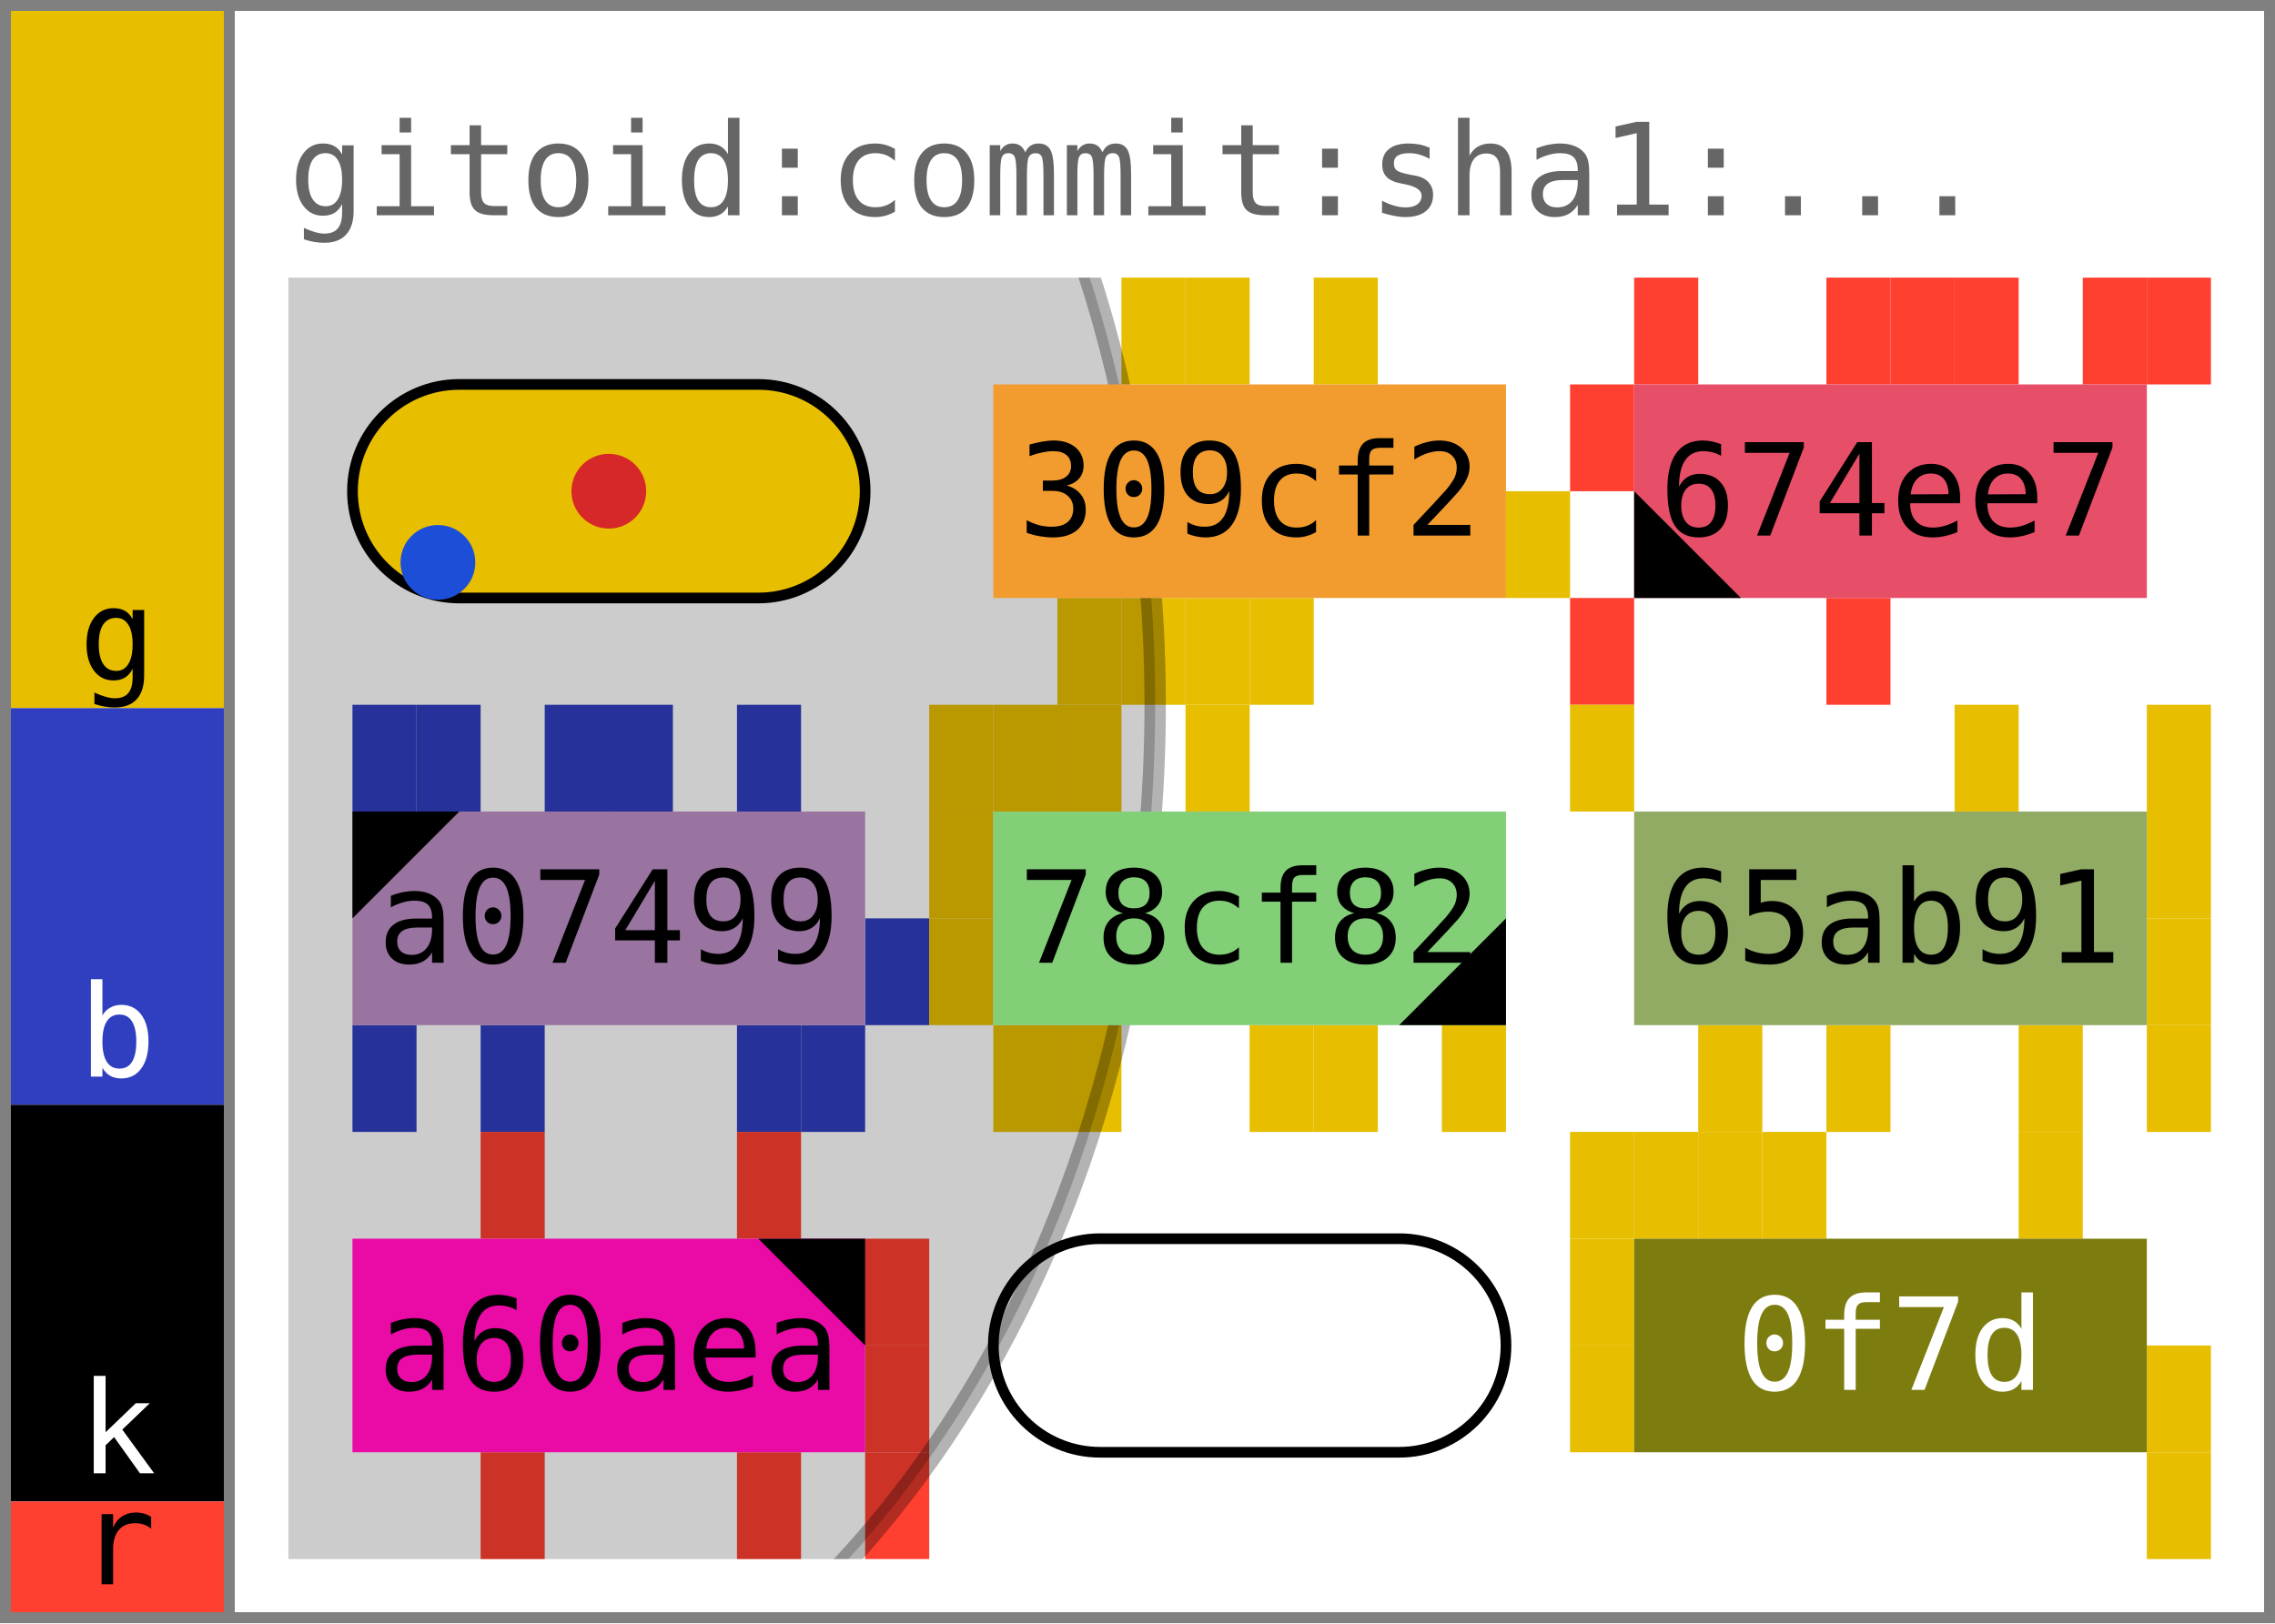
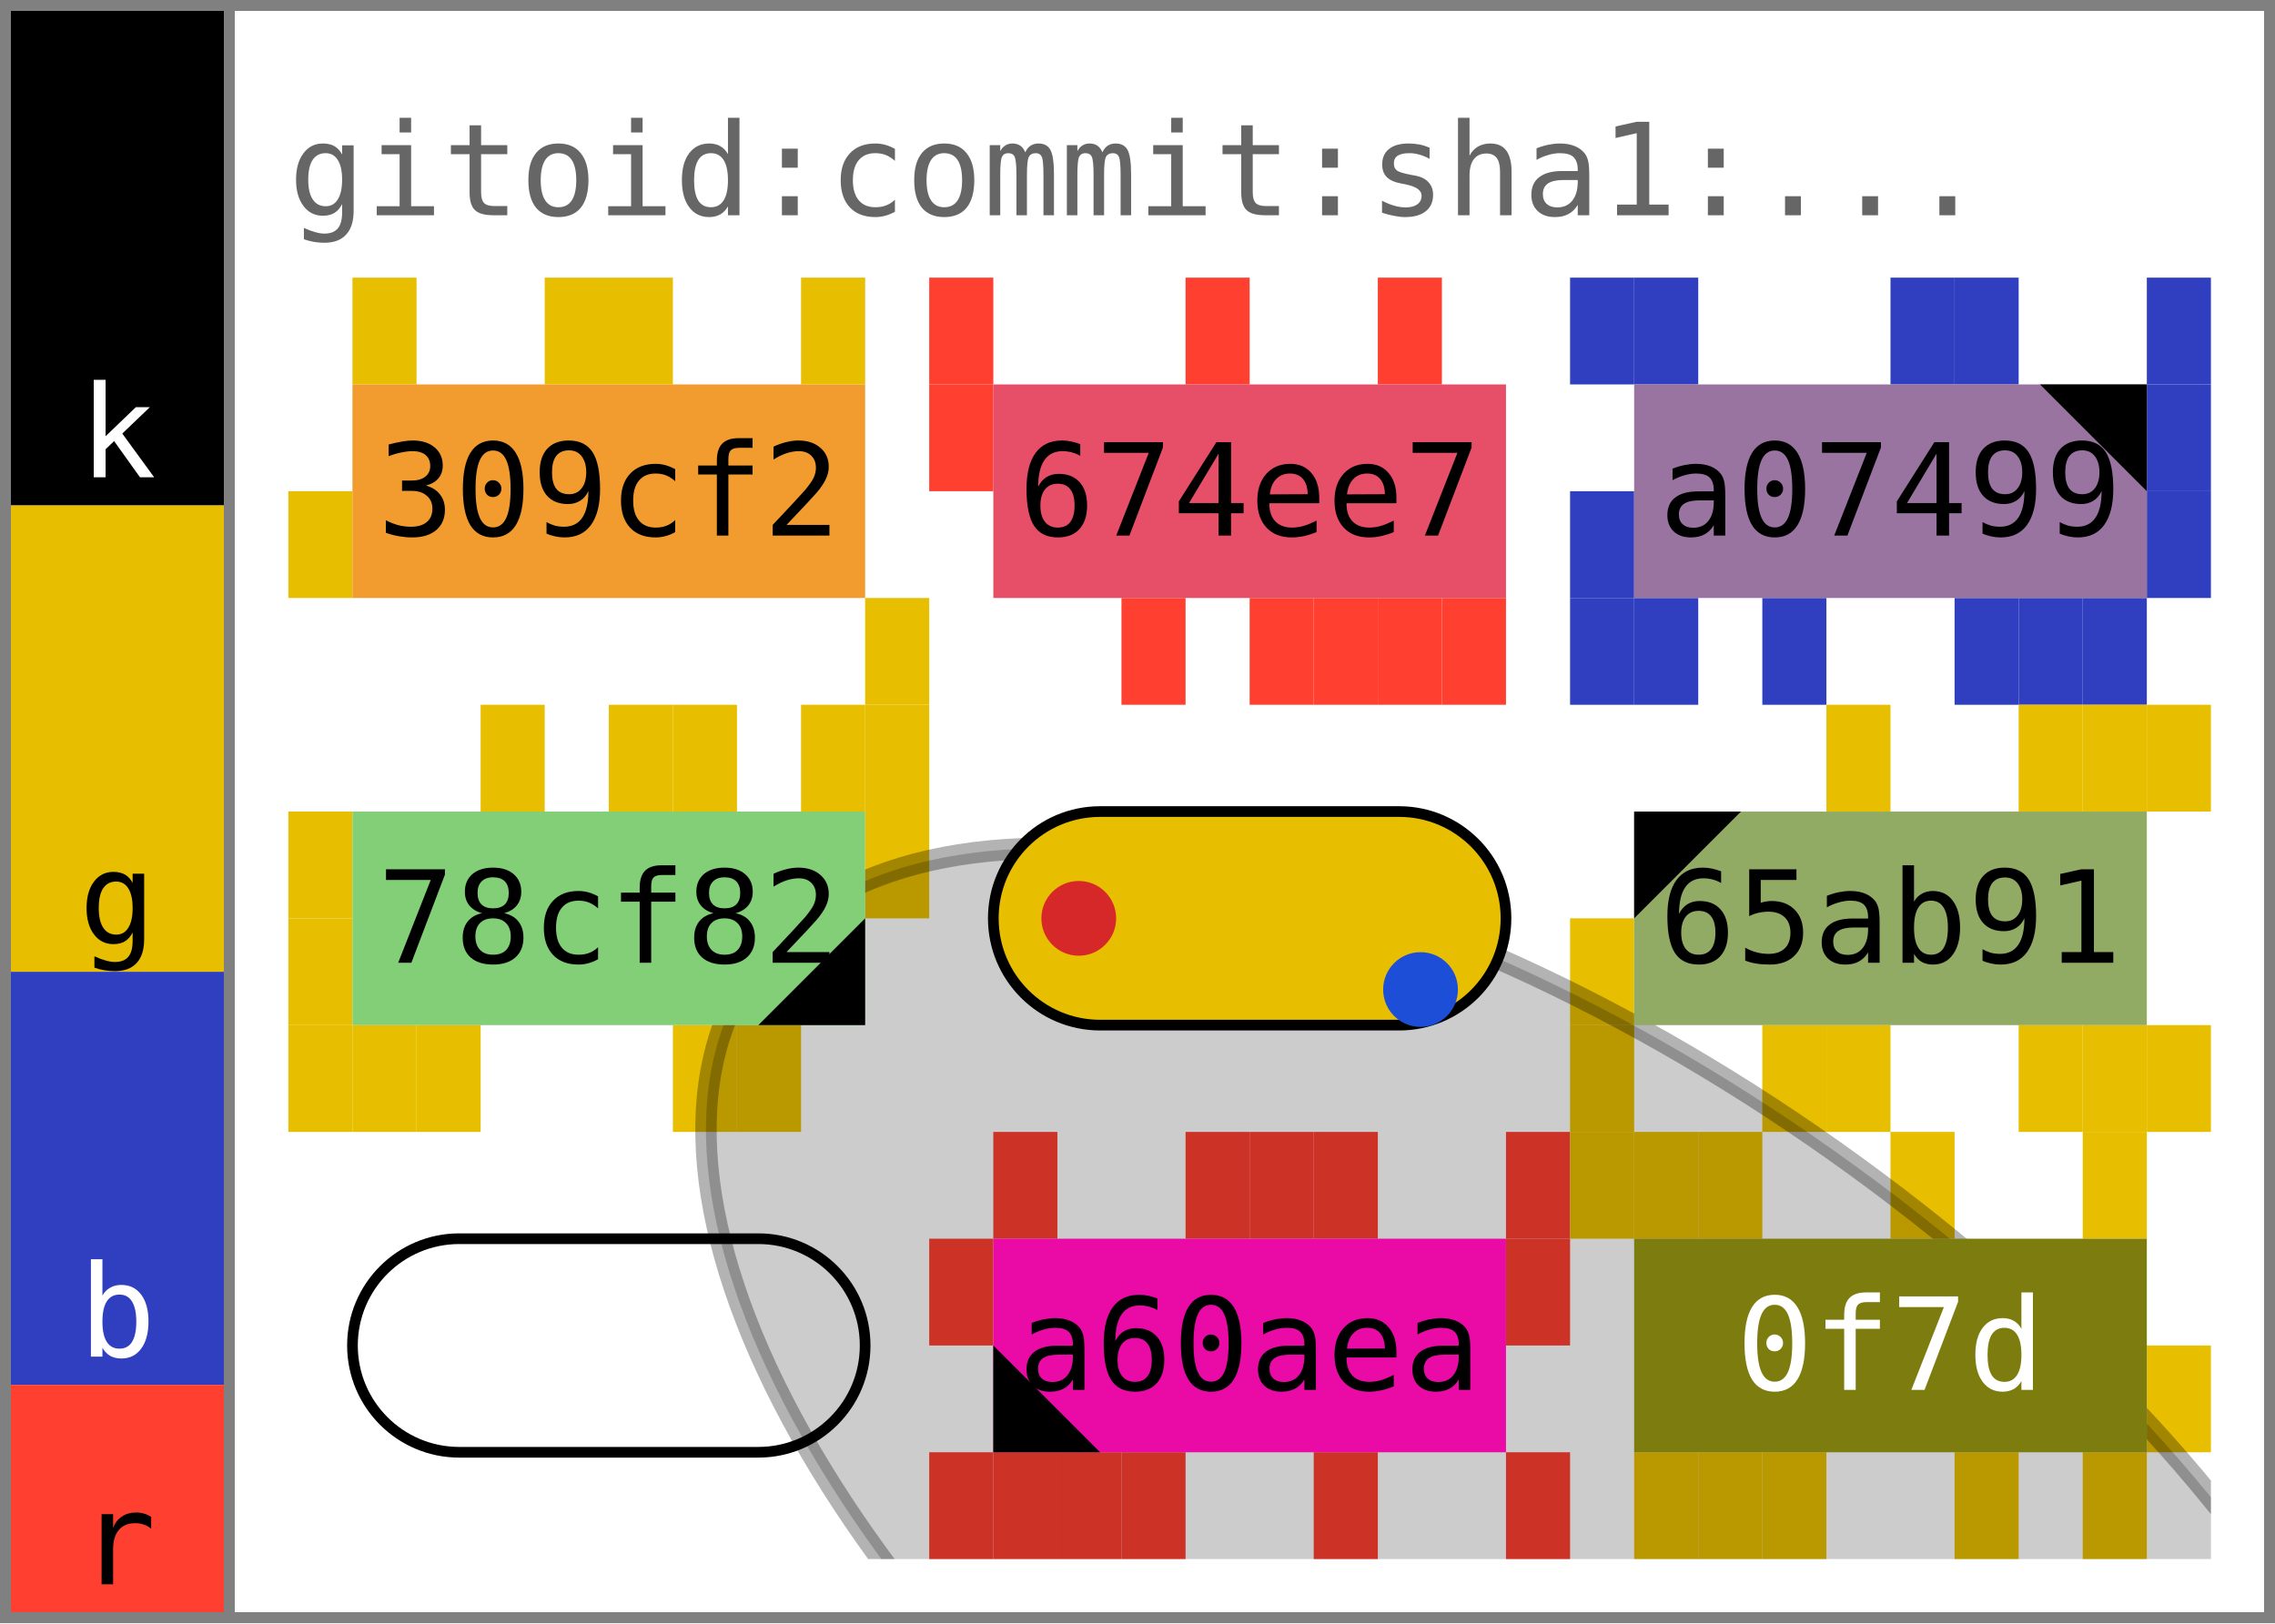
<svg xmlns="http://www.w3.org/2000/svg" width="213.0" height="152.0" viewBox="0 0 213.0 152.0" data-entviz-version="v7" data-entviz-lib="0.7.0" data-input-bytes="59" data-cols="3" data-rows="3">
  <defs>
-     <clipPath id="grid-clip-0f0858a203721468-3x3">
+     <clipPath id="grid-clip-40113285e09174ee-3x3">
      <rect x="27.0" y="26.0" width="180.0" height="120.0" />
    </clipPath>
  </defs>
  <rect x="0" y="0" width="213.0" height="152.0" fill="#ffffff" />
  <g data-channel="grid">
    <rect x="27.0" y="26.0" width="180.0" height="120.0" fill="#ffffff" />
    <g>
-       <rect x="105.0" y="26.0" width="6.0" height="10.0" fill="#e7be00" />
-       <rect x="111.0" y="26.0" width="6.0" height="10.0" fill="#e7be00" />
-       <rect x="123.0" y="26.0" width="6.0" height="10.0" fill="#e7be00" />
-       <rect x="141.0" y="46.0" width="6.0" height="10.0" fill="#e7be00" />
-       <rect x="117.0" y="56.0" width="6.0" height="10.0" fill="#e7be00" />
-       <rect x="111.0" y="56.0" width="6.0" height="10.0" fill="#e7be00" />
-       <rect x="105.0" y="56.0" width="6.0" height="10.0" fill="#e7be00" />
-       <rect x="99.0" y="56.0" width="6.0" height="10.0" fill="#e7be00" />
-       <rect x="153.0" y="26.0" width="6.0" height="10.0" fill="#ff3f2f" />
-       <rect x="171.0" y="26.0" width="6.0" height="10.0" fill="#ff3f2f" />
-       <rect x="177.0" y="26.0" width="6.0" height="10.0" fill="#ff3f2f" />
-       <rect x="183.0" y="26.0" width="6.0" height="10.0" fill="#ff3f2f" />
-       <rect x="195.0" y="26.0" width="6.0" height="10.0" fill="#ff3f2f" />
-       <rect x="201.0" y="26.0" width="6.0" height="10.0" fill="#ff3f2f" />
-       <rect x="171.0" y="56.0" width="6.0" height="10.0" fill="#ff3f2f" />
-       <rect x="147.0" y="56.0" width="6.0" height="10.0" fill="#ff3f2f" />
-       <rect x="147.0" y="36.0" width="6.0" height="10.0" fill="#ff3f2f" />
-       <rect x="33.0" y="66.0" width="6.0" height="10.0" fill="#2f3fbf" />
-       <rect x="39.0" y="66.0" width="6.0" height="10.0" fill="#2f3fbf" />
-       <rect x="51.0" y="66.0" width="6.0" height="10.0" fill="#2f3fbf" />
-       <rect x="57.0" y="66.0" width="6.0" height="10.0" fill="#2f3fbf" />
-       <rect x="69.0" y="66.0" width="6.0" height="10.0" fill="#2f3fbf" />
-       <rect x="81.0" y="86.0" width="6.0" height="10.0" fill="#2f3fbf" />
-       <rect x="75.0" y="96.0" width="6.0" height="10.0" fill="#2f3fbf" />
-       <rect x="69.0" y="96.0" width="6.0" height="10.0" fill="#2f3fbf" />
-       <rect x="45.0" y="96.0" width="6.0" height="10.0" fill="#2f3fbf" />
-       <rect x="33.0" y="96.0" width="6.0" height="10.0" fill="#2f3fbf" />
-       <rect x="87.0" y="66.0" width="6.0" height="10.0" fill="#e7be00" />
-       <rect x="93.0" y="66.0" width="6.0" height="10.0" fill="#e7be00" />
-       <rect x="99.0" y="66.0" width="6.0" height="10.0" fill="#e7be00" />
-       <rect x="111.0" y="66.0" width="6.0" height="10.0" fill="#e7be00" />
-       <rect x="135.0" y="96.0" width="6.0" height="10.0" fill="#e7be00" />
-       <rect x="123.0" y="96.0" width="6.0" height="10.0" fill="#e7be00" />
-       <rect x="117.0" y="96.0" width="6.0" height="10.0" fill="#e7be00" />
-       <rect x="99.0" y="96.0" width="6.0" height="10.0" fill="#e7be00" />
-       <rect x="93.0" y="96.0" width="6.0" height="10.0" fill="#e7be00" />
-       <rect x="87.0" y="86.0" width="6.0" height="10.0" fill="#e7be00" />
-       <rect x="87.0" y="76.0" width="6.0" height="10.0" fill="#e7be00" />
-       <rect x="147.0" y="66.0" width="6.0" height="10.0" fill="#e7be00" />
-       <rect x="183.0" y="66.0" width="6.0" height="10.0" fill="#e7be00" />
+       <rect x="33.0" y="26.0" width="6.0" height="10.0" fill="#e7be00" />
+       <rect x="51.0" y="26.0" width="6.0" height="10.0" fill="#e7be00" />
+       <rect x="57.0" y="26.0" width="6.0" height="10.0" fill="#e7be00" />
+       <rect x="75.0" y="26.0" width="6.0" height="10.0" fill="#e7be00" />
+       <rect x="81.0" y="56.0" width="6.0" height="10.0" fill="#e7be00" />
+       <rect x="27.0" y="46.0" width="6.0" height="10.0" fill="#e7be00" />
+       <rect x="87.0" y="26.0" width="6.0" height="10.0" fill="#ff3f2f" />
+       <rect x="111.0" y="26.0" width="6.0" height="10.0" fill="#ff3f2f" />
+       <rect x="129.0" y="26.0" width="6.0" height="10.0" fill="#ff3f2f" />
+       <rect x="135.0" y="56.0" width="6.0" height="10.0" fill="#ff3f2f" />
+       <rect x="129.0" y="56.0" width="6.0" height="10.0" fill="#ff3f2f" />
+       <rect x="123.0" y="56.0" width="6.0" height="10.0" fill="#ff3f2f" />
+       <rect x="117.0" y="56.0" width="6.0" height="10.0" fill="#ff3f2f" />
+       <rect x="105.0" y="56.0" width="6.0" height="10.0" fill="#ff3f2f" />
+       <rect x="87.0" y="36.0" width="6.0" height="10.0" fill="#ff3f2f" />
+       <rect x="147.0" y="26.0" width="6.0" height="10.0" fill="#2f3fbf" />
+       <rect x="153.0" y="26.0" width="6.0" height="10.0" fill="#2f3fbf" />
+       <rect x="177.0" y="26.0" width="6.0" height="10.0" fill="#2f3fbf" />
+       <rect x="183.0" y="26.0" width="6.0" height="10.0" fill="#2f3fbf" />
+       <rect x="201.0" y="26.0" width="6.0" height="10.0" fill="#2f3fbf" />
+       <rect x="201.0" y="36.0" width="6.0" height="10.0" fill="#2f3fbf" />
+       <rect x="201.0" y="46.0" width="6.0" height="10.0" fill="#2f3fbf" />
+       <rect x="195.0" y="56.0" width="6.0" height="10.0" fill="#2f3fbf" />
+       <rect x="189.0" y="56.0" width="6.0" height="10.0" fill="#2f3fbf" />
+       <rect x="183.0" y="56.0" width="6.0" height="10.0" fill="#2f3fbf" />
+       <rect x="165.0" y="56.0" width="6.0" height="10.0" fill="#2f3fbf" />
+       <rect x="153.0" y="56.0" width="6.0" height="10.0" fill="#2f3fbf" />
+       <rect x="147.0" y="56.0" width="6.0" height="10.0" fill="#2f3fbf" />
+       <rect x="147.0" y="46.0" width="6.0" height="10.0" fill="#2f3fbf" />
+       <rect x="45.0" y="66.0" width="6.0" height="10.0" fill="#e7be00" />
+       <rect x="57.0" y="66.0" width="6.0" height="10.0" fill="#e7be00" />
+       <rect x="63.0" y="66.0" width="6.0" height="10.0" fill="#e7be00" />
+       <rect x="75.0" y="66.0" width="6.0" height="10.0" fill="#e7be00" />
+       <rect x="81.0" y="66.0" width="6.0" height="10.0" fill="#e7be00" />
+       <rect x="81.0" y="76.0" width="6.0" height="10.0" fill="#e7be00" />
+       <rect x="69.0" y="96.0" width="6.0" height="10.0" fill="#e7be00" />
+       <rect x="63.0" y="96.0" width="6.0" height="10.0" fill="#e7be00" />
+       <rect x="39.0" y="96.0" width="6.0" height="10.0" fill="#e7be00" />
+       <rect x="33.0" y="96.0" width="6.0" height="10.0" fill="#e7be00" />
+       <rect x="27.0" y="96.0" width="6.0" height="10.0" fill="#e7be00" />
+       <rect x="27.0" y="86.0" width="6.0" height="10.0" fill="#e7be00" />
+       <rect x="27.0" y="76.0" width="6.0" height="10.0" fill="#e7be00" />
+       <rect x="171.0" y="66.0" width="6.0" height="10.0" fill="#e7be00" />
+       <rect x="189.0" y="66.0" width="6.0" height="10.0" fill="#e7be00" />
+       <rect x="195.0" y="66.0" width="6.0" height="10.0" fill="#e7be00" />
      <rect x="201.0" y="66.0" width="6.0" height="10.0" fill="#e7be00" />
-       <rect x="201.0" y="76.0" width="6.0" height="10.0" fill="#e7be00" />
-       <rect x="201.0" y="86.0" width="6.0" height="10.0" fill="#e7be00" />
      <rect x="201.0" y="96.0" width="6.0" height="10.0" fill="#e7be00" />
+       <rect x="195.0" y="96.0" width="6.0" height="10.0" fill="#e7be00" />
      <rect x="189.0" y="96.0" width="6.0" height="10.0" fill="#e7be00" />
      <rect x="171.0" y="96.0" width="6.0" height="10.0" fill="#e7be00" />
-       <rect x="159.0" y="96.0" width="6.0" height="10.0" fill="#e7be00" />
-       <rect x="45.0" y="106.0" width="6.0" height="10.0" fill="#ff3f2f" />
-       <rect x="69.0" y="106.0" width="6.0" height="10.0" fill="#ff3f2f" />
-       <rect x="81.0" y="116.0" width="6.0" height="10.0" fill="#ff3f2f" />
-       <rect x="81.0" y="126.0" width="6.0" height="10.0" fill="#ff3f2f" />
-       <rect x="81.0" y="136.0" width="6.0" height="10.0" fill="#ff3f2f" />
-       <rect x="69.0" y="136.0" width="6.0" height="10.0" fill="#ff3f2f" />
-       <rect x="45.0" y="136.0" width="6.0" height="10.0" fill="#ff3f2f" />
+       <rect x="165.0" y="96.0" width="6.0" height="10.0" fill="#e7be00" />
+       <rect x="147.0" y="96.0" width="6.0" height="10.0" fill="#e7be00" />
+       <rect x="147.0" y="86.0" width="6.0" height="10.0" fill="#e7be00" />
+       <rect x="93.0" y="106.0" width="6.0" height="10.0" fill="#ff3f2f" />
+       <rect x="111.0" y="106.0" width="6.0" height="10.0" fill="#ff3f2f" />
+       <rect x="117.0" y="106.0" width="6.0" height="10.0" fill="#ff3f2f" />
+       <rect x="123.0" y="106.0" width="6.0" height="10.0" fill="#ff3f2f" />
+       <rect x="141.0" y="106.0" width="6.0" height="10.0" fill="#ff3f2f" />
+       <rect x="141.0" y="116.0" width="6.0" height="10.0" fill="#ff3f2f" />
+       <rect x="141.0" y="136.0" width="6.0" height="10.0" fill="#ff3f2f" />
+       <rect x="123.0" y="136.0" width="6.0" height="10.0" fill="#ff3f2f" />
+       <rect x="105.0" y="136.0" width="6.0" height="10.0" fill="#ff3f2f" />
+       <rect x="99.0" y="136.0" width="6.0" height="10.0" fill="#ff3f2f" />
+       <rect x="93.0" y="136.0" width="6.0" height="10.0" fill="#ff3f2f" />
+       <rect x="87.0" y="136.0" width="6.0" height="10.0" fill="#ff3f2f" />
+       <rect x="87.0" y="116.0" width="6.0" height="10.0" fill="#ff3f2f" />
      <rect x="147.0" y="106.0" width="6.0" height="10.0" fill="#e7be00" />
      <rect x="153.0" y="106.0" width="6.0" height="10.0" fill="#e7be00" />
      <rect x="159.0" y="106.0" width="6.0" height="10.0" fill="#e7be00" />
-       <rect x="165.0" y="106.0" width="6.0" height="10.0" fill="#e7be00" />
-       <rect x="189.0" y="106.0" width="6.0" height="10.0" fill="#e7be00" />
+       <rect x="177.0" y="106.0" width="6.0" height="10.0" fill="#e7be00" />
+       <rect x="195.0" y="106.0" width="6.0" height="10.0" fill="#e7be00" />
      <rect x="201.0" y="126.0" width="6.0" height="10.0" fill="#e7be00" />
-       <rect x="201.0" y="136.0" width="6.0" height="10.0" fill="#e7be00" />
-       <rect x="147.0" y="126.0" width="6.0" height="10.0" fill="#e7be00" />
-       <rect x="147.0" y="116.0" width="6.0" height="10.0" fill="#e7be00" />
+       <rect x="195.0" y="136.0" width="6.0" height="10.0" fill="#e7be00" />
+       <rect x="183.0" y="136.0" width="6.0" height="10.0" fill="#e7be00" />
+       <rect x="165.0" y="136.0" width="6.0" height="10.0" fill="#e7be00" />
+       <rect x="159.0" y="136.0" width="6.0" height="10.0" fill="#e7be00" />
+       <rect x="153.0" y="136.0" width="6.0" height="10.0" fill="#e7be00" />
    </g>
-     <g clip-path="url(#grid-clip-0f0858a203721468-3x3)" data-channel="ellipse" data-ellipse-anchor-x="27.0" data-ellipse-anchor-y="66.0" data-ellipse-rx="81.1545882867999" data-ellipse-ry="104.79184701111055" data-ellipse-rotation-deg="0.0">
-       <ellipse cx="27.0" cy="66.0" rx="81.155" ry="104.792" transform="rotate(0.0 27.0 66.0)" fill="#000000" stroke="#000000" fill-opacity="0.2" stroke-opacity="0.3" stroke-width="2.0" />
+     <g clip-path="url(#grid-clip-40113285e09174ee-3x3)" data-channel="ellipse" data-ellipse-anchor-x="147.0" data-ellipse-anchor-y="146.0" data-ellipse-rx="94.3563288815329" data-ellipse-ry="45.48110816591874" data-ellipse-rotation-deg="36.0">
+       <ellipse cx="147.0" cy="146.0" rx="94.356" ry="45.481" transform="rotate(36.0 147.0 146.0)" fill="#000000" stroke="#000000" fill-opacity="0.2" stroke-opacity="0.3" stroke-width="2.0" />
    </g>
    <g>
-       <g data-channel="cell" data-cell-index="0" data-cell-row="0" data-cell-col="0" data-cell-blank="true" data-cell-blank-map="true">
-         <rect x="33.0" y="36.0" width="48.0" height="20.0" rx="10.0" ry="10.0" fill="#e7be00" stroke="#000000" stroke-width="1" />
-         <circle cx="57.0" cy="46.0" r="3.5" fill="#d62828" data-blank-map-max="true" />
-         <circle cx="41.0" cy="52.667" r="3.5" fill="#1d4ed8" data-blank-map-min="true" />
+       <g data-channel="cell" data-cell-index="0" data-cell-row="0" data-cell-col="0">
+         <rect x="33.0" y="36.0" width="48.0" height="20.0" fill="#f29c30" />
+         <text x="57.0" y="46.0" fill="#000000" style="font-family: &quot;JetBrains Mono&quot;, &quot;Menlo&quot;, &quot;Consolas&quot;, &quot;DejaVu Sans Mono&quot;, &quot;Liberation Mono&quot;, &quot;Roboto Mono&quot;, &quot;Noto Sans Mono&quot;, monospace; font-size: 12.0px;" text-anchor="middle" dominant-baseline="central">309cf2</text>
      </g>
      <g data-channel="cell" data-cell-index="1" data-cell-row="0" data-cell-col="1">
-         <rect x="93.0" y="36.0" width="48.0" height="20.0" fill="#f29c30" />
-         <text x="117.0" y="46.0" fill="#000000" style="font-family: &quot;JetBrains Mono&quot;, &quot;Menlo&quot;, &quot;Consolas&quot;, &quot;DejaVu Sans Mono&quot;, &quot;Liberation Mono&quot;, &quot;Roboto Mono&quot;, &quot;Noto Sans Mono&quot;, monospace; font-size: 12.0px;" text-anchor="middle" dominant-baseline="central">309cf2</text>
+         <rect x="93.0" y="36.0" width="48.0" height="20.0" fill="#e74e67" />
+         <text x="117.0" y="46.0" fill="#000000" style="font-family: &quot;JetBrains Mono&quot;, &quot;Menlo&quot;, &quot;Consolas&quot;, &quot;DejaVu Sans Mono&quot;, &quot;Liberation Mono&quot;, &quot;Roboto Mono&quot;, &quot;Noto Sans Mono&quot;, monospace; font-size: 12.0px;" text-anchor="middle" dominant-baseline="central">674ee7</text>
      </g>
-       <g data-channel="cell" data-cell-index="2" data-cell-row="0" data-cell-col="2" data-cell-quartile="4">
-         <rect x="153.0" y="36.0" width="48.0" height="20.0" fill="#e74e67" />
-         <text x="177.0" y="46.0" fill="#000000" style="font-family: &quot;JetBrains Mono&quot;, &quot;Menlo&quot;, &quot;Consolas&quot;, &quot;DejaVu Sans Mono&quot;, &quot;Liberation Mono&quot;, &quot;Roboto Mono&quot;, &quot;Noto Sans Mono&quot;, monospace; font-size: 12.0px;" text-anchor="middle" dominant-baseline="central">674ee7</text>
-         <polygon points="153.0,56.0 153.0,46.0 163.0,56.0" fill="#000000" />
+       <g data-channel="cell" data-cell-index="2" data-cell-row="0" data-cell-col="2" data-cell-quartile="2">
+         <rect x="153.0" y="36.0" width="48.0" height="20.0" fill="#9974a0" />
+         <text x="177.0" y="46.0" fill="#000000" style="font-family: &quot;JetBrains Mono&quot;, &quot;Menlo&quot;, &quot;Consolas&quot;, &quot;DejaVu Sans Mono&quot;, &quot;Liberation Mono&quot;, &quot;Roboto Mono&quot;, &quot;Noto Sans Mono&quot;, monospace; font-size: 12.0px;" text-anchor="middle" dominant-baseline="central">a07499</text>
+         <polygon points="201.0,36.0 191.0,36.0 201.0,46.0" fill="#000000" />
      </g>
-       <g data-channel="cell" data-cell-index="3" data-cell-row="1" data-cell-col="0" data-cell-quartile="1">
-         <rect x="33.0" y="76.0" width="48.0" height="20.0" fill="#9974a0" />
-         <text x="57.0" y="86.0" fill="#000000" style="font-family: &quot;JetBrains Mono&quot;, &quot;Menlo&quot;, &quot;Consolas&quot;, &quot;DejaVu Sans Mono&quot;, &quot;Liberation Mono&quot;, &quot;Roboto Mono&quot;, &quot;Noto Sans Mono&quot;, monospace; font-size: 12.0px;" text-anchor="middle" dominant-baseline="central">a07499</text>
-         <polygon points="33.0,76.0 43.0,76.0 33.0,86.0" fill="#000000" />
+       <g data-channel="cell" data-cell-index="3" data-cell-row="1" data-cell-col="0" data-cell-quartile="3">
+         <rect x="33.0" y="76.0" width="48.0" height="20.0" fill="#82cf78" />
+         <text x="57.0" y="86.0" fill="#000000" style="font-family: &quot;JetBrains Mono&quot;, &quot;Menlo&quot;, &quot;Consolas&quot;, &quot;DejaVu Sans Mono&quot;, &quot;Liberation Mono&quot;, &quot;Roboto Mono&quot;, &quot;Noto Sans Mono&quot;, monospace; font-size: 12.0px;" text-anchor="middle" dominant-baseline="central">78cf82</text>
+         <polygon points="81.0,96.0 81.0,86.0 71.0,96.0" fill="#000000" />
      </g>
-       <g data-channel="cell" data-cell-index="4" data-cell-row="1" data-cell-col="1" data-cell-quartile="3">
-         <rect x="93.0" y="76.0" width="48.0" height="20.0" fill="#82cf78" />
-         <text x="117.0" y="86.0" fill="#000000" style="font-family: &quot;JetBrains Mono&quot;, &quot;Menlo&quot;, &quot;Consolas&quot;, &quot;DejaVu Sans Mono&quot;, &quot;Liberation Mono&quot;, &quot;Roboto Mono&quot;, &quot;Noto Sans Mono&quot;, monospace; font-size: 12.0px;" text-anchor="middle" dominant-baseline="central">78cf82</text>
-         <polygon points="141.0,96.0 141.0,86.0 131.0,96.0" fill="#000000" />
+       <g data-channel="cell" data-cell-index="4" data-cell-row="1" data-cell-col="1" data-cell-blank="true" data-cell-blank-map="true">
+         <rect x="93.0" y="76.0" width="48.0" height="20.0" rx="10.0" ry="10.0" fill="#e7be00" stroke="#000000" stroke-width="1" />
+         <circle cx="101.0" cy="86.0" r="3.5" fill="#d62828" data-blank-map-max="true" />
+         <circle cx="133.0" cy="92.667" r="3.5" fill="#1d4ed8" data-blank-map-min="true" />
      </g>
-       <g data-channel="cell" data-cell-index="5" data-cell-row="1" data-cell-col="2">
+       <g data-channel="cell" data-cell-index="5" data-cell-row="1" data-cell-col="2" data-cell-quartile="1">
        <rect x="153.0" y="76.0" width="48.0" height="20.0" fill="#91ab65" />
        <text x="177.0" y="86.0" fill="#000000" style="font-family: &quot;JetBrains Mono&quot;, &quot;Menlo&quot;, &quot;Consolas&quot;, &quot;DejaVu Sans Mono&quot;, &quot;Liberation Mono&quot;, &quot;Roboto Mono&quot;, &quot;Noto Sans Mono&quot;, monospace; font-size: 12.0px;" text-anchor="middle" dominant-baseline="central">65ab91</text>
+         <polygon points="153.0,76.0 163.0,76.0 153.0,86.0" fill="#000000" />
      </g>
-       <g data-channel="cell" data-cell-index="6" data-cell-row="2" data-cell-col="0" data-cell-quartile="2">
-         <rect x="33.0" y="116.0" width="48.0" height="20.0" fill="#ea0aa6" />
-         <text x="57.0" y="126.0" fill="#000000" style="font-family: &quot;JetBrains Mono&quot;, &quot;Menlo&quot;, &quot;Consolas&quot;, &quot;DejaVu Sans Mono&quot;, &quot;Liberation Mono&quot;, &quot;Roboto Mono&quot;, &quot;Noto Sans Mono&quot;, monospace; font-size: 12.0px;" text-anchor="middle" dominant-baseline="central">a60aea</text>
-         <polygon points="81.0,116.0 71.0,116.0 81.0,126.0" fill="#000000" />
+       <g data-channel="cell" data-cell-index="6" data-cell-row="2" data-cell-col="0" data-cell-blank="true">
+         <rect x="33.0" y="116.0" width="48.0" height="20.0" rx="10.0" ry="10.0" fill="none" stroke="#000000" stroke-width="1" />
      </g>
-       <g data-channel="cell" data-cell-index="7" data-cell-row="2" data-cell-col="1" data-cell-blank="true">
-         <rect x="93.0" y="116.0" width="48.0" height="20.0" rx="10.0" ry="10.0" fill="none" stroke="#000000" stroke-width="1" />
+       <g data-channel="cell" data-cell-index="7" data-cell-row="2" data-cell-col="1" data-cell-quartile="4">
+         <rect x="93.0" y="116.0" width="48.0" height="20.0" fill="#ea0aa6" />
+         <text x="117.0" y="126.0" fill="#000000" style="font-family: &quot;JetBrains Mono&quot;, &quot;Menlo&quot;, &quot;Consolas&quot;, &quot;DejaVu Sans Mono&quot;, &quot;Liberation Mono&quot;, &quot;Roboto Mono&quot;, &quot;Noto Sans Mono&quot;, monospace; font-size: 12.0px;" text-anchor="middle" dominant-baseline="central">a60aea</text>
+         <polygon points="93.0,136.0 93.0,126.0 103.0,136.0" fill="#000000" />
      </g>
      <g data-channel="cell" data-cell-index="8" data-cell-row="2" data-cell-col="2">
        <rect x="153.0" y="116.0" width="48.0" height="20.0" fill="#7d7d0f" />
        <text x="177.0" y="126.0" fill="#ffffff" style="font-family: &quot;JetBrains Mono&quot;, &quot;Menlo&quot;, &quot;Consolas&quot;, &quot;DejaVu Sans Mono&quot;, &quot;Liberation Mono&quot;, &quot;Roboto Mono&quot;, &quot;Noto Sans Mono&quot;, monospace; font-size: 12.0px;" text-anchor="middle" dominant-baseline="central">0f7d</text>
      </g>
    </g>
  </g>
  <g data-channel="color-bar">
-     <g data-color-bar-rank="0" data-color-bar-band="G">
-       <rect x="1" y="1" width="20.0" height="65.314" fill="#e7be00" />
-       <text x="11.0" y="63.674" fill="#000000" style="font-family: &quot;JetBrains Mono&quot;, &quot;Menlo&quot;, &quot;Consolas&quot;, &quot;DejaVu Sans Mono&quot;, &quot;Liberation Mono&quot;, &quot;Roboto Mono&quot;, &quot;Noto Sans Mono&quot;, monospace; font-size: 12.0px;" text-anchor="middle" data-color-bar-letter="true">g</text>
+     <g data-color-bar-rank="0" data-color-bar-band="K">
+       <rect x="1" y="1" width="20.0" height="46.335" fill="#000000" />
+       <text x="11.0" y="44.695" fill="#ffffff" style="font-family: &quot;JetBrains Mono&quot;, &quot;Menlo&quot;, &quot;Consolas&quot;, &quot;DejaVu Sans Mono&quot;, &quot;Liberation Mono&quot;, &quot;Roboto Mono&quot;, &quot;Noto Sans Mono&quot;, monospace; font-size: 12.0px;" text-anchor="middle" data-color-bar-letter="true">k</text>
    </g>
-     <g data-color-bar-rank="1" data-color-bar-band="B">
-       <rect x="1" y="66.314" width="20.0" height="37.147" fill="#2f3fbf" />
-       <text x="11.0" y="100.821" fill="#ffffff" style="font-family: &quot;JetBrains Mono&quot;, &quot;Menlo&quot;, &quot;Consolas&quot;, &quot;DejaVu Sans Mono&quot;, &quot;Liberation Mono&quot;, &quot;Roboto Mono&quot;, &quot;Noto Sans Mono&quot;, monospace; font-size: 12.0px;" text-anchor="middle" data-color-bar-letter="true">b</text>
+     <g data-color-bar-rank="1" data-color-bar-band="G">
+       <rect x="1" y="47.335" width="20.0" height="43.669" fill="#e7be00" />
+       <text x="11.0" y="88.364" fill="#000000" style="font-family: &quot;JetBrains Mono&quot;, &quot;Menlo&quot;, &quot;Consolas&quot;, &quot;DejaVu Sans Mono&quot;, &quot;Liberation Mono&quot;, &quot;Roboto Mono&quot;, &quot;Noto Sans Mono&quot;, monospace; font-size: 12.0px;" text-anchor="middle" data-color-bar-letter="true">g</text>
    </g>
-     <g data-color-bar-rank="2" data-color-bar-band="K">
-       <rect x="1" y="103.461" width="20.0" height="37.147" fill="#000000" />
-       <text x="11.0" y="137.968" fill="#ffffff" style="font-family: &quot;JetBrains Mono&quot;, &quot;Menlo&quot;, &quot;Consolas&quot;, &quot;DejaVu Sans Mono&quot;, &quot;Liberation Mono&quot;, &quot;Roboto Mono&quot;, &quot;Noto Sans Mono&quot;, monospace; font-size: 12.0px;" text-anchor="middle" data-color-bar-letter="true">k</text>
+     <g data-color-bar-rank="2" data-color-bar-band="B">
+       <rect x="1" y="91.004" width="20.0" height="38.684" fill="#2f3fbf" />
+       <text x="11.0" y="127.048" fill="#ffffff" style="font-family: &quot;JetBrains Mono&quot;, &quot;Menlo&quot;, &quot;Consolas&quot;, &quot;DejaVu Sans Mono&quot;, &quot;Liberation Mono&quot;, &quot;Roboto Mono&quot;, &quot;Noto Sans Mono&quot;, monospace; font-size: 12.0px;" text-anchor="middle" data-color-bar-letter="true">b</text>
    </g>
    <g data-color-bar-rank="3" data-color-bar-band="R">
-       <rect x="1" y="140.608" width="20.0" height="10.392" fill="#ff3f2f" />
+       <rect x="1" y="129.688" width="20.0" height="21.312" fill="#ff3f2f" />
      <text x="11.0" y="148.36" fill="#000000" style="font-family: &quot;JetBrains Mono&quot;, &quot;Menlo&quot;, &quot;Consolas&quot;, &quot;DejaVu Sans Mono&quot;, &quot;Liberation Mono&quot;, &quot;Roboto Mono&quot;, &quot;Noto Sans Mono&quot;, monospace; font-size: 12.0px;" text-anchor="middle" data-color-bar-letter="true">r</text>
    </g>
  </g>
  <g data-channel="label-top">
    <text x="27.0" y="16.0" fill="#666666" style="font-family: &quot;JetBrains Mono&quot;, &quot;Menlo&quot;, &quot;Consolas&quot;, &quot;DejaVu Sans Mono&quot;, &quot;Liberation Mono&quot;, &quot;Roboto Mono&quot;, &quot;Noto Sans Mono&quot;, monospace; font-size: 12.0px;" dominant-baseline="central">gitoid:commit:sha1:...</text>
  </g>
  <line x1="0" y1="0.5" x2="213.0" y2="0.5" stroke="#808080" stroke-width="1" shape-rendering="crispEdges" />
  <line x1="212.5" y1="0" x2="212.5" y2="152.0" stroke="#808080" stroke-width="1" shape-rendering="crispEdges" />
  <line x1="0" y1="151.5" x2="213.0" y2="151.5" stroke="#808080" stroke-width="1" shape-rendering="crispEdges" />
  <line x1="0.5" y1="0" x2="0.5" y2="152.0" stroke="#808080" stroke-width="1" shape-rendering="crispEdges" />
  <line x1="21.5" y1="0" x2="21.5" y2="152.0" stroke="#808080" stroke-width="1" shape-rendering="crispEdges" />
</svg>
